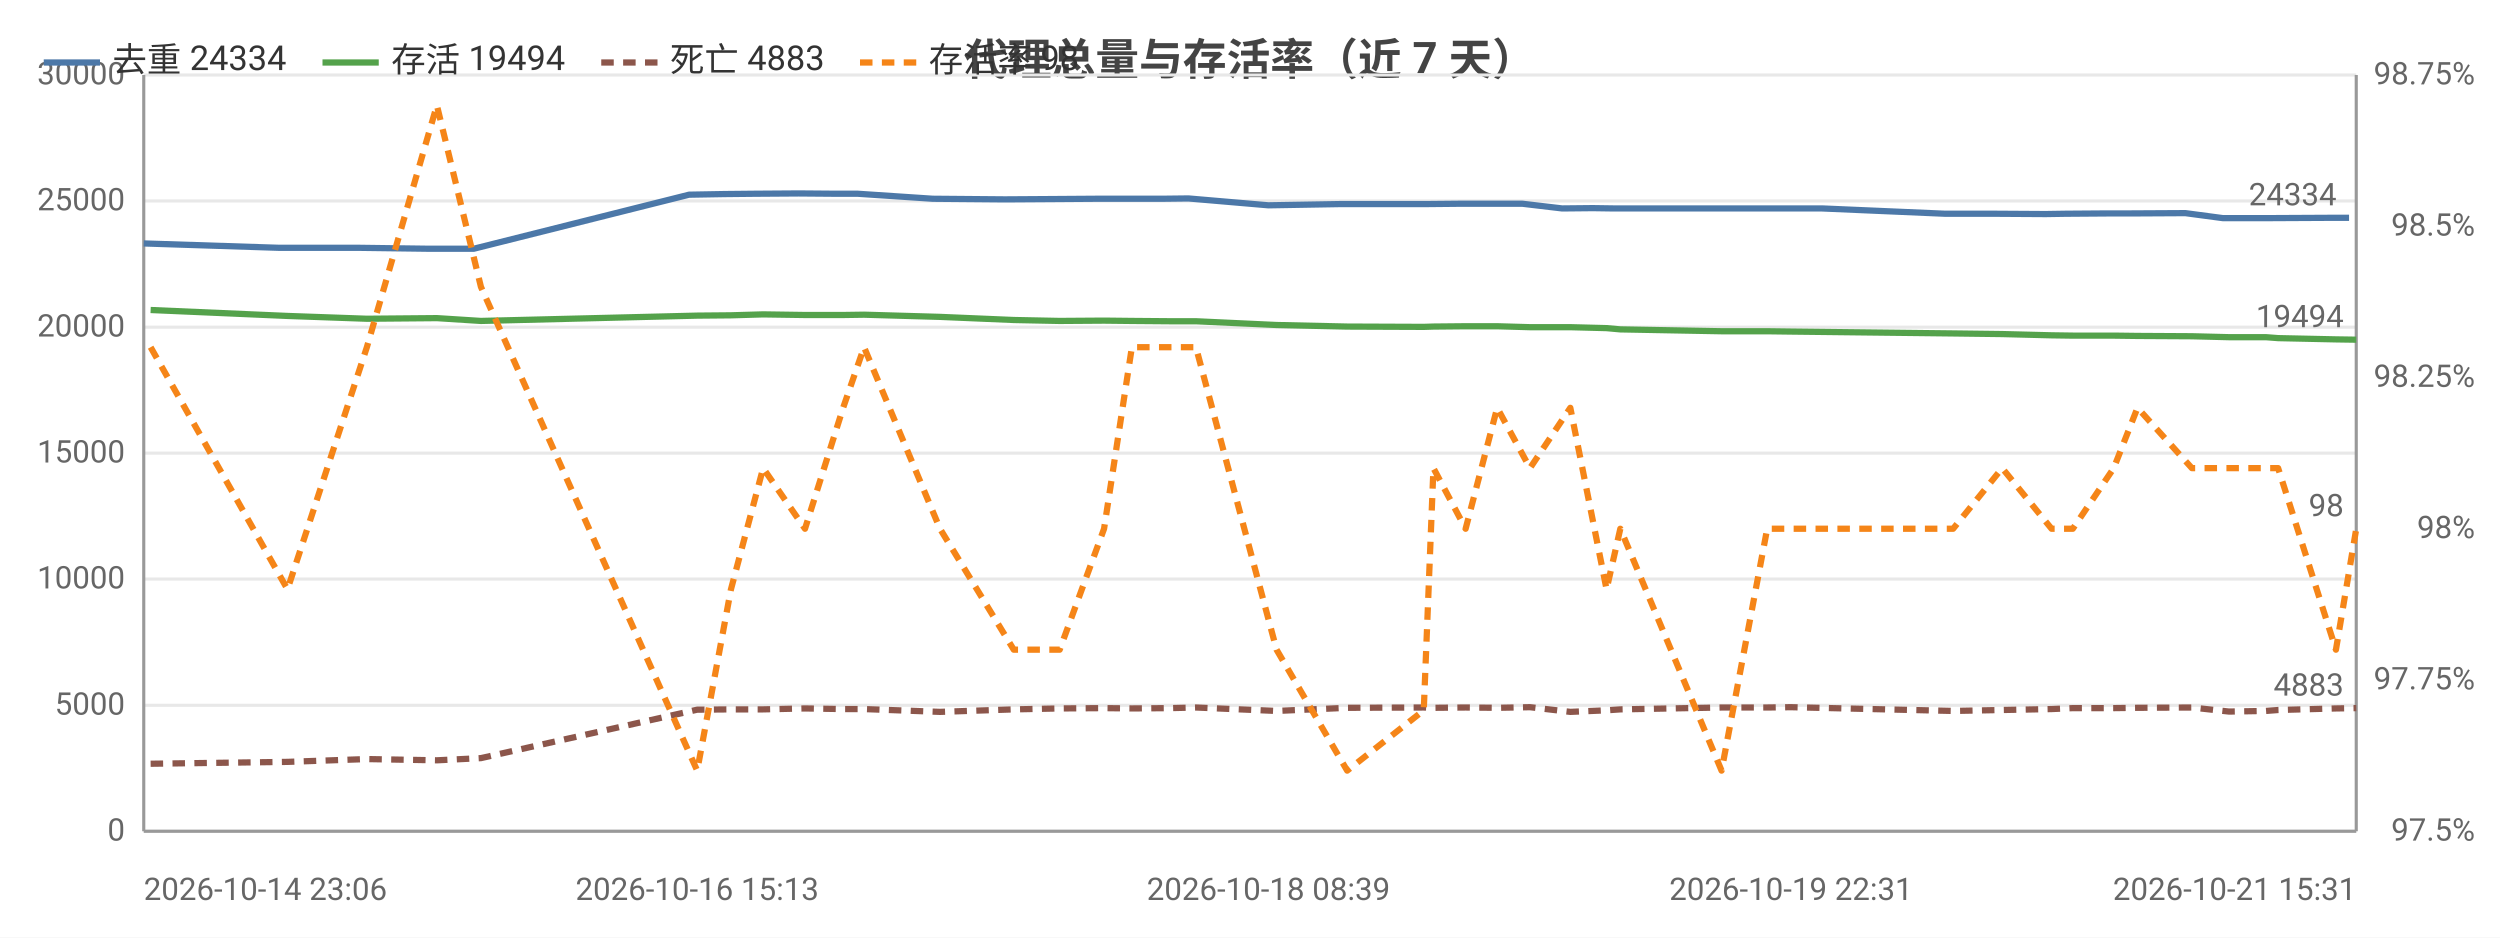
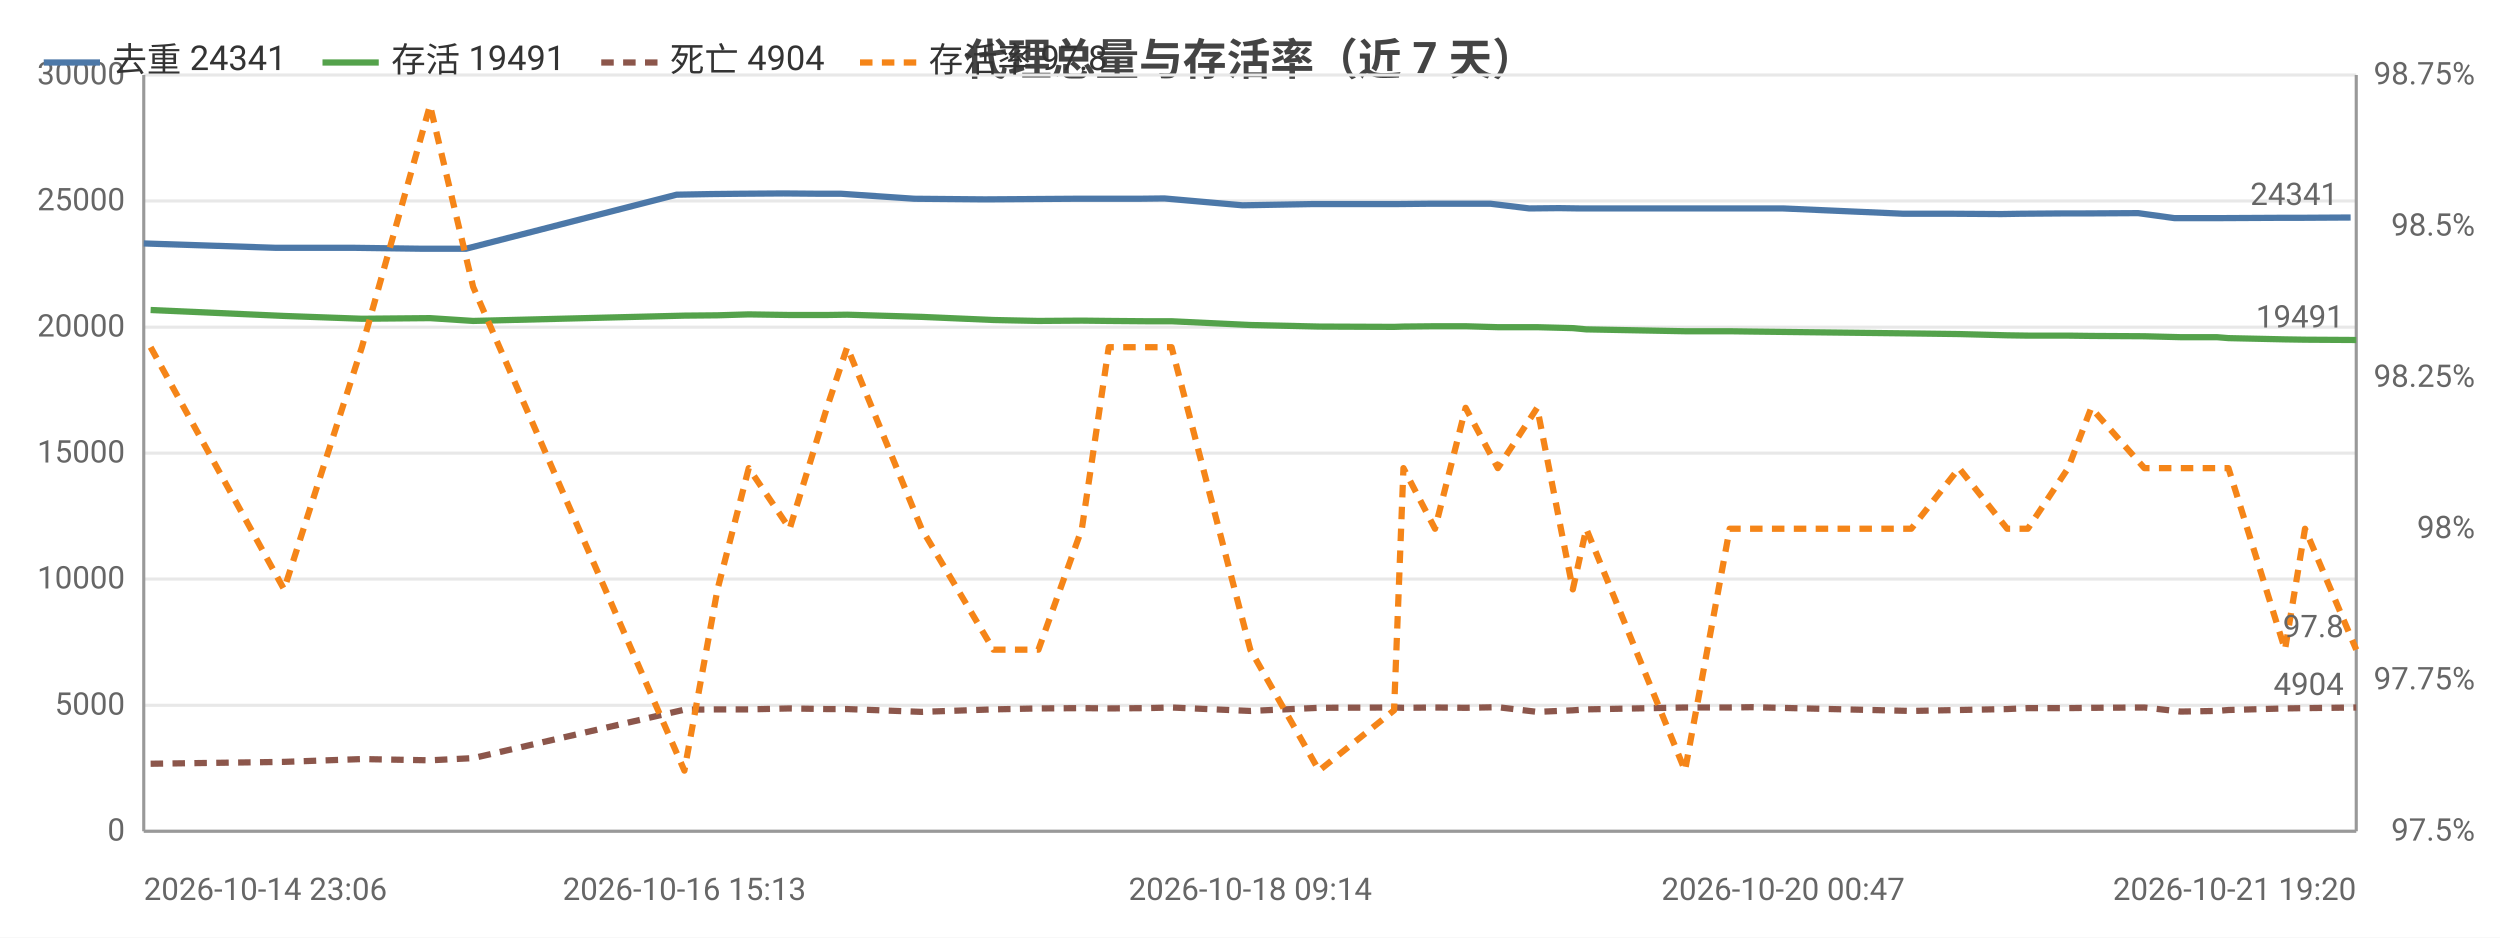
<svg xmlns="http://www.w3.org/2000/svg" width="800" height="300" viewBox="0 0 800 300">
  <rect width="800" height="300" fill="#ffffff" />
  <style>text{font-family:system-ui,-apple-system,'Segoe UI',Roboto,'PingFang SC','Microsoft YaHei','Noto Sans CJK SC',sans-serif}.g{stroke:#e8e8e8;stroke-width:1}.a{stroke:#999;stroke-width:1}.t{font-size:10px;fill:#666}.m{font-size:10px;text-anchor:middle;fill:#666}.e{font-size:10px;text-anchor:end;fill:#666}.l{font-size:11px;fill:#333}.tt{font-size:14px;font-weight:600;text-anchor:middle;fill:#444}.em{font-size:13px;text-anchor:middle;fill:#999}</style>
  <text class="tt" x="400.0" y="24">代理总量与存活率（近 7 天）</text>
  <line class="g" x1="46" y1="266" x2="754" y2="266" />
  <text class="e" x="40" y="269">0</text>
  <line class="g" x1="46" y1="225.7" x2="754" y2="225.7" />
  <text class="e" x="40" y="228.7">5000</text>
  <line class="g" x1="46" y1="185.3" x2="754" y2="185.3" />
  <text class="e" x="40" y="188.3">10000</text>
  <line class="g" x1="46" y1="145" x2="754" y2="145" />
  <text class="e" x="40" y="148">15000</text>
  <line class="g" x1="46" y1="104.7" x2="754" y2="104.7" />
  <text class="e" x="40" y="107.7">20000</text>
  <line class="g" x1="46" y1="64.3" x2="754" y2="64.3" />
  <text class="e" x="40" y="67.3">25000</text>
  <line class="g" x1="46" y1="24" x2="754" y2="24" />
  <text class="e" x="40" y="27">30000</text>
  <text class="e" x="792" y="269">97.5%</text>
  <text class="e" x="792" y="220.6">97.75%</text>
  <text class="e" x="792" y="172.2">98%</text>
  <text class="e" x="792" y="123.8">98.25%</text>
  <text class="e" x="792" y="75.4">98.5%</text>
  <text class="e" x="792" y="27">98.75%</text>
  <line class="a" x1="754" y1="24" x2="754" y2="266" />
  <line class="a" x1="46" y1="24" x2="46" y2="266" />
  <line class="a" x1="46" y1="266" x2="754" y2="266" />
-   <polyline fill="none" stroke="#4c78a8" stroke-width="2" stroke-linejoin="round" points="46,77.9 89.4,79.3 115.0,79.3 137.4,79.6 151.6,79.6 220.5,62.3 231.8,62.1 241.5,62.0 255.6,61.9 267.6,62.0 274.5,62.0 298.5,63.6 321.6,63.8 336.7,63.7 350.8,63.6 360.0,63.6 371.8,63.6 380.3,63.5 405.9,65.7 429.0,65.3 453.0,65.3 456.6,65.3 466.8,65.2 476.9,65.2 487.2,65.2 499.9,66.7 509.7,66.6 516.4,66.7 548.4,66.7 562.9,66.7 571.1,66.7 583.1,66.7 622.5,68.4 638.7,68.4 654.6,68.5 660.9,68.4 674.2,68.3 681.4,68.3 699.3,68.2 711.3,69.8 722.8,69.8 726.3,69.8 745.5,69.7 751.7,69.7" />
+   <polyline fill="none" stroke="#4c78a8" stroke-width="2" stroke-linejoin="round" points="46,77.9 88.3,79.3 113.4,79.3 135.3,79.6 149.1,79.6 216.5,62.3 227.5,62.1 236.9,62.0 250.7,61.9 262.5,62.0 269.2,62.0 292.6,63.6 315.2,63.8 329.9,63.7 343.7,63.6 352.7,63.6 364.2,63.6 372.6,63.5 397.6,65.7 420.1,65.3 443.5,65.3 447.1,65.3 457.1,65.2 466.9,65.2 477.0,65.2 489.4,66.7 498.9,66.6 505.5,66.7 536.8,66.7 550.9,66.7 558.9,66.7 570.6,66.7 609.1,68.4 624.9,68.4 640.4,68.5 646.6,68.4 659.6,68.3 666.7,68.3 684.2,68.2 695.8,69.8 707.1,69.8 710.5,69.8 729.3,69.7 735.4,69.7 752.2,69.6" />
  <circle cx="46" cy="77.9" r="4" fill="transparent" />
-   <circle cx="115.0" cy="79.3" r="4" fill="transparent" />
-   <circle cx="220.5" cy="62.3" r="4" fill="transparent" />
-   <circle cx="241.5" cy="62.0" r="4" fill="transparent" />
-   <circle cx="267.6" cy="62.0" r="4" fill="transparent" />
-   <circle cx="298.5" cy="63.6" r="4" fill="transparent" />
-   <circle cx="350.8" cy="63.6" r="4" fill="transparent" />
-   <circle cx="371.8" cy="63.6" r="4" fill="transparent" />
-   <circle cx="405.9" cy="65.7" r="4" fill="transparent" />
-   <circle cx="453.0" cy="65.3" r="4" fill="transparent" />
-   <circle cx="476.9" cy="65.2" r="4" fill="transparent" />
-   <circle cx="499.9" cy="66.7" r="4" fill="transparent" />
-   <circle cx="516.4" cy="66.7" r="4" fill="transparent" />
-   <circle cx="562.9" cy="66.7" r="4" fill="transparent" />
-   <circle cx="622.5" cy="68.4" r="4" fill="transparent" />
-   <circle cx="654.6" cy="68.5" r="4" fill="transparent" />
-   <circle cx="674.2" cy="68.3" r="4" fill="transparent" />
-   <circle cx="699.3" cy="68.2" r="4" fill="transparent" />
-   <circle cx="726.3" cy="69.8" r="4" fill="transparent" />
-   <circle cx="751.7" cy="69.7" r="4" fill="transparent" />
-   <text class="t" x="747.7" y="65.7" text-anchor="end" fill="#4c78a8">24334</text>
-   <polyline fill="none" stroke="#54a24b" stroke-width="2" stroke-linejoin="round" points="48.2,99.2 92.0,101.1 117.4,102.0 139.8,101.8 153.9,102.7 223.1,101.0 233.9,100.9 244.2,100.6 257.6,100.8 269.8,100.8 276.5,100.7 300.8,101.4 324.4,102.4 339.1,102.7 353.3,102.6 362.2,102.7 374.4,102.8 382.7,102.8 408.5,104.0 431.1,104.5 455.6,104.6 458.7,104.5 469.0,104.4 479.1,104.4 489.6,104.7 502.5,104.7 514.1,105.0 518.5,105.4 550.9,106.0 565.5,106.0 573.1,106.1 625.0,106.7 640.7,106.9 656.5,107.3 663.3,107.4 676.4,107.4 684.0,107.5 701.4,107.6 713.3,107.9 725.1,107.9 729.0,108.2 747.5,108.6 754,108.7" />
+   <circle cx="113.4" cy="79.3" r="4" fill="transparent" />
+   <circle cx="216.5" cy="62.3" r="4" fill="transparent" />
+   <circle cx="236.9" cy="62.0" r="4" fill="transparent" />
+   <circle cx="262.5" cy="62.0" r="4" fill="transparent" />
+   <circle cx="315.2" cy="63.8" r="4" fill="transparent" />
+   <circle cx="343.7" cy="63.6" r="4" fill="transparent" />
+   <circle cx="364.2" cy="63.6" r="4" fill="transparent" />
+   <circle cx="420.1" cy="65.3" r="4" fill="transparent" />
+   <circle cx="447.1" cy="65.3" r="4" fill="transparent" />
+   <circle cx="466.9" cy="65.2" r="4" fill="transparent" />
+   <circle cx="489.4" cy="66.7" r="4" fill="transparent" />
+   <circle cx="536.8" cy="66.7" r="4" fill="transparent" />
+   <circle cx="558.9" cy="66.7" r="4" fill="transparent" />
+   <circle cx="609.1" cy="68.4" r="4" fill="transparent" />
+   <circle cx="646.6" cy="68.4" r="4" fill="transparent" />
+   <circle cx="666.7" cy="68.3" r="4" fill="transparent" />
+   <circle cx="695.8" cy="69.8" r="4" fill="transparent" />
+   <circle cx="729.3" cy="69.7" r="4" fill="transparent" />
+   <circle cx="752.2" cy="69.6" r="4" fill="transparent" />
+   <text class="t" x="748.2" y="65.6" text-anchor="end" fill="#4c78a8">24341</text>
+   <polyline fill="none" stroke="#54a24b" stroke-width="2" stroke-linejoin="round" points="48.2,99.2 90.9,101.1 115.8,102.0 137.6,101.8 151.4,102.7 219.0,101.0 229.6,100.9 239.6,100.6 252.7,100.8 264.6,100.8 271.1,100.7 294.9,101.4 317.9,102.4 332.3,102.7 346.2,102.6 354.8,102.7 366.8,102.8 374.9,102.8 400.1,104.0 422.1,104.5 446.1,104.6 449.1,104.5 459.2,104.4 469.0,104.4 479.3,104.7 491.9,104.7 503.3,105.0 507.6,105.4 539.2,106.0 553.5,106.0 560.8,106.1 611.6,106.7 626.9,106.9 642.3,107.3 648.9,107.4 661.8,107.4 669.2,107.5 686.2,107.6 697.8,107.9 709.4,107.9 713.1,108.2 731.2,108.6 737.6,108.7 754,108.8" />
  <circle cx="48.2" cy="99.2" r="4" fill="transparent" />
-   <circle cx="117.4" cy="102.0" r="4" fill="transparent" />
-   <circle cx="153.9" cy="102.7" r="4" fill="transparent" />
-   <circle cx="244.2" cy="100.6" r="4" fill="transparent" />
-   <circle cx="269.8" cy="100.8" r="4" fill="transparent" />
-   <circle cx="300.8" cy="101.4" r="4" fill="transparent" />
-   <circle cx="339.1" cy="102.7" r="4" fill="transparent" />
-   <circle cx="362.2" cy="102.7" r="4" fill="transparent" />
-   <circle cx="408.5" cy="104.0" r="4" fill="transparent" />
-   <circle cx="455.6" cy="104.6" r="4" fill="transparent" />
+   <circle cx="115.8" cy="102.0" r="4" fill="transparent" />
+   <circle cx="219.0" cy="101.0" r="4" fill="transparent" />
+   <circle cx="239.6" cy="100.6" r="4" fill="transparent" />
+   <circle cx="264.6" cy="100.8" r="4" fill="transparent" />
+   <circle cx="294.9" cy="101.4" r="4" fill="transparent" />
+   <circle cx="346.2" cy="102.6" r="4" fill="transparent" />
+   <circle cx="366.8" cy="102.8" r="4" fill="transparent" />
+   <circle cx="400.1" cy="104.0" r="4" fill="transparent" />
+   <circle cx="446.1" cy="104.6" r="4" fill="transparent" />
  <circle cx="469.0" cy="104.4" r="4" fill="transparent" />
-   <circle cx="489.6" cy="104.7" r="4" fill="transparent" />
-   <circle cx="518.5" cy="105.4" r="4" fill="transparent" />
-   <circle cx="565.5" cy="106.0" r="4" fill="transparent" />
-   <circle cx="625.0" cy="106.7" r="4" fill="transparent" />
-   <circle cx="656.5" cy="107.3" r="4" fill="transparent" />
-   <circle cx="676.4" cy="107.4" r="4" fill="transparent" />
-   <circle cx="713.3" cy="107.9" r="4" fill="transparent" />
-   <circle cx="729.0" cy="108.2" r="4" fill="transparent" />
-   <circle cx="754" cy="108.7" r="4" fill="transparent" />
-   <text class="t" x="750" y="104.7" text-anchor="end" fill="#54a24b">19494</text>
-   <polyline fill="none" stroke="#8c564b" stroke-width="2" stroke-dasharray="4,3" stroke-linejoin="round" points="48.2,244.4 92.0,243.8 117.4,242.9 139.8,243.3 153.9,242.6 223.1,227.1 233.9,227.0 244.2,227.0 257.6,226.7 269.8,226.9 276.5,226.9 300.8,227.8 324.4,227.0 339.1,226.7 353.3,226.6 362.2,226.7 374.4,226.6 382.7,226.4 408.5,227.5 431.1,226.5 455.6,226.4 458.7,226.5 469.0,226.4 479.1,226.5 489.6,226.3 502.5,227.8 514.1,227.3 518.5,227.0 550.9,226.4 565.5,226.4 573.1,226.3 625.0,227.5 640.7,227.2 656.5,226.9 663.3,226.6 676.4,226.6 684.0,226.5 701.4,226.4 713.3,227.7 725.1,227.5 729.0,227.2 747.5,226.7 754,226.6" />
+   <circle cx="491.9" cy="104.7" r="4" fill="transparent" />
+   <circle cx="507.6" cy="105.4" r="4" fill="transparent" />
+   <circle cx="553.5" cy="106.0" r="4" fill="transparent" />
+   <circle cx="626.9" cy="106.9" r="4" fill="transparent" />
+   <circle cx="648.9" cy="107.4" r="4" fill="transparent" />
+   <circle cx="669.2" cy="107.5" r="4" fill="transparent" />
+   <circle cx="697.8" cy="107.9" r="4" fill="transparent" />
+   <circle cx="731.2" cy="108.6" r="4" fill="transparent" />
+   <circle cx="754" cy="108.8" r="4" fill="transparent" />
+   <text class="t" x="750" y="104.8" text-anchor="end" fill="#54a24b">19491</text>
+   <polyline fill="none" stroke="#8c564b" stroke-width="2" stroke-dasharray="4,3" stroke-linejoin="round" points="48.2,244.4 90.9,243.8 115.8,242.9 137.6,243.3 151.4,242.6 219.0,227.1 229.6,227.0 239.6,227.0 252.7,226.7 264.6,226.9 271.1,226.9 294.9,227.8 317.9,227.0 332.3,226.7 346.2,226.6 354.8,226.7 366.8,226.6 374.9,226.4 400.1,227.5 422.1,226.5 446.1,226.4 449.1,226.5 459.2,226.4 469.0,226.5 479.3,226.3 491.9,227.8 503.3,227.3 507.6,227.0 539.2,226.4 553.5,226.4 560.8,226.3 611.6,227.5 626.9,227.2 642.3,226.9 648.9,226.6 661.8,226.6 669.2,226.5 686.2,226.4 697.8,227.7 709.4,227.5 713.1,227.2 731.2,226.7 737.6,226.6 754,226.4" />
  <circle cx="48.2" cy="244.4" r="4" fill="transparent" />
-   <circle cx="117.4" cy="242.9" r="4" fill="transparent" />
-   <circle cx="153.9" cy="242.6" r="4" fill="transparent" />
-   <circle cx="244.2" cy="227.0" r="4" fill="transparent" />
-   <circle cx="269.8" cy="226.9" r="4" fill="transparent" />
-   <circle cx="300.8" cy="227.8" r="4" fill="transparent" />
-   <circle cx="339.1" cy="226.7" r="4" fill="transparent" />
-   <circle cx="362.2" cy="226.7" r="4" fill="transparent" />
-   <circle cx="408.5" cy="227.5" r="4" fill="transparent" />
-   <circle cx="455.6" cy="226.4" r="4" fill="transparent" />
-   <circle cx="469.0" cy="226.4" r="4" fill="transparent" />
-   <circle cx="489.6" cy="226.3" r="4" fill="transparent" />
-   <circle cx="518.5" cy="227.0" r="4" fill="transparent" />
-   <circle cx="565.5" cy="226.4" r="4" fill="transparent" />
-   <circle cx="625.0" cy="227.5" r="4" fill="transparent" />
-   <circle cx="656.5" cy="226.9" r="4" fill="transparent" />
-   <circle cx="676.4" cy="226.6" r="4" fill="transparent" />
-   <circle cx="713.3" cy="227.7" r="4" fill="transparent" />
-   <circle cx="729.0" cy="227.2" r="4" fill="transparent" />
-   <circle cx="754" cy="226.6" r="4" fill="transparent" />
-   <text class="t" x="750" y="222.6" text-anchor="end" fill="#8c564b">4883</text>
-   <polyline fill="none" stroke="#f58518" stroke-width="2" stroke-dasharray="4,3" stroke-linejoin="round" points="48.2,111.1 92.0,188.6 117.4,111.1 139.8,33.7 153.9,91.8 223.1,246.6 233.9,188.6 244.2,149.8 257.6,169.2 269.8,130.5 276.5,111.1 300.8,169.2 324.4,207.9 339.1,207.9 353.3,169.2 362.2,111.1 374.4,111.1 382.7,111.1 408.5,207.9 431.1,246.6 455.6,227.3 458.7,149.8 469.0,169.2 479.1,130.5 489.6,149.8 502.5,130.5 514.1,188.6 518.5,169.2 550.9,246.6 565.5,169.2 573.1,169.2 625.0,169.2 640.7,149.8 656.5,169.2 663.3,169.2 676.4,149.8 684.0,130.5 701.4,149.8 713.3,149.8 725.1,149.8 729.0,149.8 747.5,207.9 754,169.2" />
+   <circle cx="115.8" cy="242.9" r="4" fill="transparent" />
+   <circle cx="219.0" cy="227.1" r="4" fill="transparent" />
+   <circle cx="239.6" cy="227.0" r="4" fill="transparent" />
+   <circle cx="264.6" cy="226.9" r="4" fill="transparent" />
+   <circle cx="294.9" cy="227.8" r="4" fill="transparent" />
+   <circle cx="346.2" cy="226.6" r="4" fill="transparent" />
+   <circle cx="366.8" cy="226.6" r="4" fill="transparent" />
+   <circle cx="400.1" cy="227.5" r="4" fill="transparent" />
+   <circle cx="446.1" cy="226.4" r="4" fill="transparent" />
+   <circle cx="469.0" cy="226.5" r="4" fill="transparent" />
+   <circle cx="491.9" cy="227.8" r="4" fill="transparent" />
+   <circle cx="507.6" cy="227.0" r="4" fill="transparent" />
+   <circle cx="553.5" cy="226.4" r="4" fill="transparent" />
+   <circle cx="626.9" cy="227.2" r="4" fill="transparent" />
+   <circle cx="648.9" cy="226.6" r="4" fill="transparent" />
+   <circle cx="669.2" cy="226.5" r="4" fill="transparent" />
+   <circle cx="697.8" cy="227.7" r="4" fill="transparent" />
+   <circle cx="731.2" cy="226.7" r="4" fill="transparent" />
+   <circle cx="754" cy="226.4" r="4" fill="transparent" />
+   <text class="t" x="750" y="222.4" text-anchor="end" fill="#8c564b">4904</text>
+   <polyline fill="none" stroke="#f58518" stroke-width="2" stroke-dasharray="4,3" stroke-linejoin="round" points="48.2,111.1 90.9,188.6 115.8,111.1 137.6,33.7 151.4,91.8 219.0,246.6 229.6,188.6 239.6,149.8 252.7,169.2 264.6,130.5 271.1,111.1 294.9,169.2 317.9,207.9 332.3,207.9 346.2,169.2 354.8,111.1 366.8,111.1 374.9,111.1 400.1,207.9 422.1,246.6 446.1,227.3 449.1,149.8 459.2,169.2 469.0,130.5 479.3,149.8 491.9,130.5 503.3,188.6 507.6,169.2 539.2,246.6 553.5,169.2 560.8,169.2 611.6,169.2 626.9,149.8 642.3,169.2 648.9,169.2 661.8,149.8 669.2,130.5 686.2,149.8 697.8,149.8 709.4,149.8 713.1,149.8 731.2,207.9 737.6,169.2 754,207.9" />
  <circle cx="48.2" cy="111.1" r="4" fill="transparent" />
-   <circle cx="117.4" cy="111.1" r="4" fill="transparent" />
-   <circle cx="153.9" cy="91.8" r="4" fill="transparent" />
-   <circle cx="244.2" cy="149.8" r="4" fill="transparent" />
-   <circle cx="269.8" cy="130.5" r="4" fill="transparent" />
-   <circle cx="300.8" cy="169.2" r="4" fill="transparent" />
-   <circle cx="339.1" cy="207.9" r="4" fill="transparent" />
-   <circle cx="362.2" cy="111.1" r="4" fill="transparent" />
-   <circle cx="408.5" cy="207.9" r="4" fill="transparent" />
-   <circle cx="455.6" cy="227.3" r="4" fill="transparent" />
-   <circle cx="469.0" cy="169.2" r="4" fill="transparent" />
-   <circle cx="489.6" cy="149.8" r="4" fill="transparent" />
-   <circle cx="518.5" cy="169.2" r="4" fill="transparent" />
-   <circle cx="565.5" cy="169.2" r="4" fill="transparent" />
-   <circle cx="625.0" cy="169.2" r="4" fill="transparent" />
-   <circle cx="656.5" cy="169.2" r="4" fill="transparent" />
-   <circle cx="676.4" cy="149.8" r="4" fill="transparent" />
-   <circle cx="713.3" cy="149.8" r="4" fill="transparent" />
-   <circle cx="729.0" cy="149.8" r="4" fill="transparent" />
-   <circle cx="754" cy="169.2" r="4" fill="transparent" />
-   <text class="t" x="750" y="165.2" text-anchor="end" fill="#f58518">98</text>
+   <circle cx="115.8" cy="111.1" r="4" fill="transparent" />
+   <circle cx="219.0" cy="246.6" r="4" fill="transparent" />
+   <circle cx="239.6" cy="149.8" r="4" fill="transparent" />
+   <circle cx="264.6" cy="130.5" r="4" fill="transparent" />
+   <circle cx="294.9" cy="169.2" r="4" fill="transparent" />
+   <circle cx="346.2" cy="169.2" r="4" fill="transparent" />
+   <circle cx="366.8" cy="111.1" r="4" fill="transparent" />
+   <circle cx="400.1" cy="207.9" r="4" fill="transparent" />
+   <circle cx="446.1" cy="227.3" r="4" fill="transparent" />
+   <circle cx="469.0" cy="130.5" r="4" fill="transparent" />
+   <circle cx="491.9" cy="130.5" r="4" fill="transparent" />
+   <circle cx="507.6" cy="169.2" r="4" fill="transparent" />
+   <circle cx="553.5" cy="169.2" r="4" fill="transparent" />
+   <circle cx="626.9" cy="149.8" r="4" fill="transparent" />
+   <circle cx="648.9" cy="169.2" r="4" fill="transparent" />
+   <circle cx="669.2" cy="130.5" r="4" fill="transparent" />
+   <circle cx="697.8" cy="149.8" r="4" fill="transparent" />
+   <circle cx="731.2" cy="207.9" r="4" fill="transparent" />
+   <circle cx="754" cy="207.9" r="4" fill="transparent" />
+   <text class="t" x="750" y="203.9" text-anchor="end" fill="#f58518">97.8</text>
  <text class="t" x="46" y="288">2026-10-14 23:06</text>
-   <text class="m" x="223.1" y="288">2026-10-16 15:13</text>
-   <text class="m" x="405.9" y="288">2026-10-18 08:39</text>
-   <text class="m" x="573.1" y="288">2026-10-19 22:31</text>
-   <text class="e" x="754" y="288">2026-10-21 15:31</text>
+   <text class="m" x="219.0" y="288">2026-10-16 15:13</text>
+   <text class="m" x="400.1" y="288">2026-10-18 09:14</text>
+   <text class="m" x="570.6" y="288">2026-10-20 00:47</text>
+   <text class="e" x="754" y="288">2026-10-21 19:20</text>
  <line x1="14" y1="20" x2="32" y2="20" stroke="#4c78a8" stroke-width="2" />
-   <text class="l" x="36" y="23">去重 24334</text>
+   <text class="l" x="36" y="23">去重 24341</text>
  <line x1="103.2" y1="20" x2="121.2" y2="20" stroke="#54a24b" stroke-width="2" />
-   <text class="l" x="125.2" y="23">存活 19494</text>
+   <text class="l" x="125.2" y="23">存活 19491</text>
  <line x1="192.4" y1="20" x2="210.4" y2="20" stroke="#8c564b" stroke-width="2" stroke-dasharray="4,3" />
-   <text class="l" x="214.4" y="23">死亡 4883</text>
+   <text class="l" x="214.4" y="23">死亡 4904</text>
  <line x1="275.2" y1="20" x2="293.2" y2="20" stroke="#f58518" stroke-width="2" stroke-dasharray="4,3" />
-   <text class="l" x="297.2" y="23">存活率 98</text>
+   <text class="l" x="297.2" y="23">存活率 97.8</text>
</svg>
